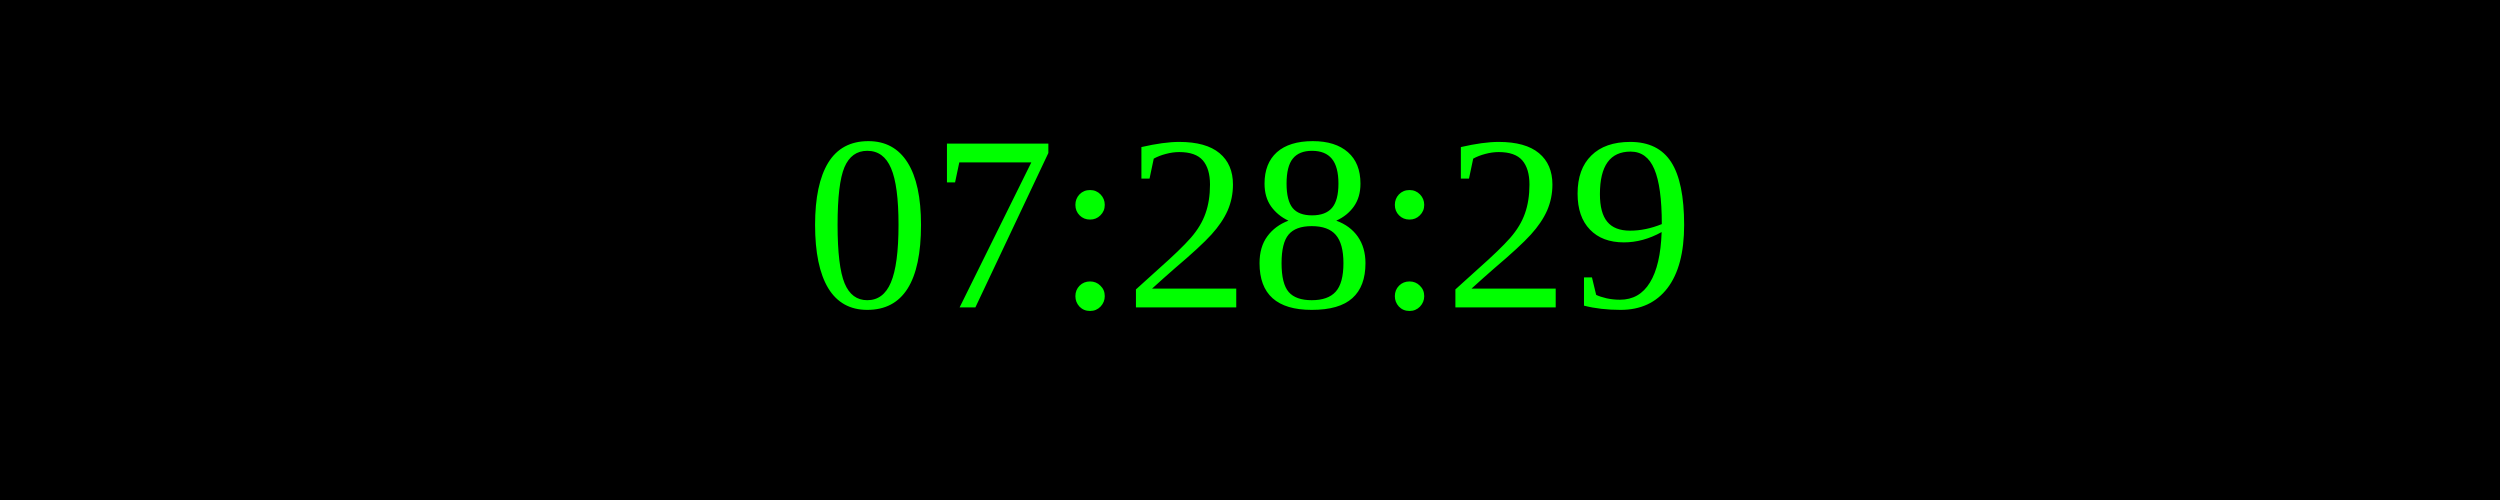
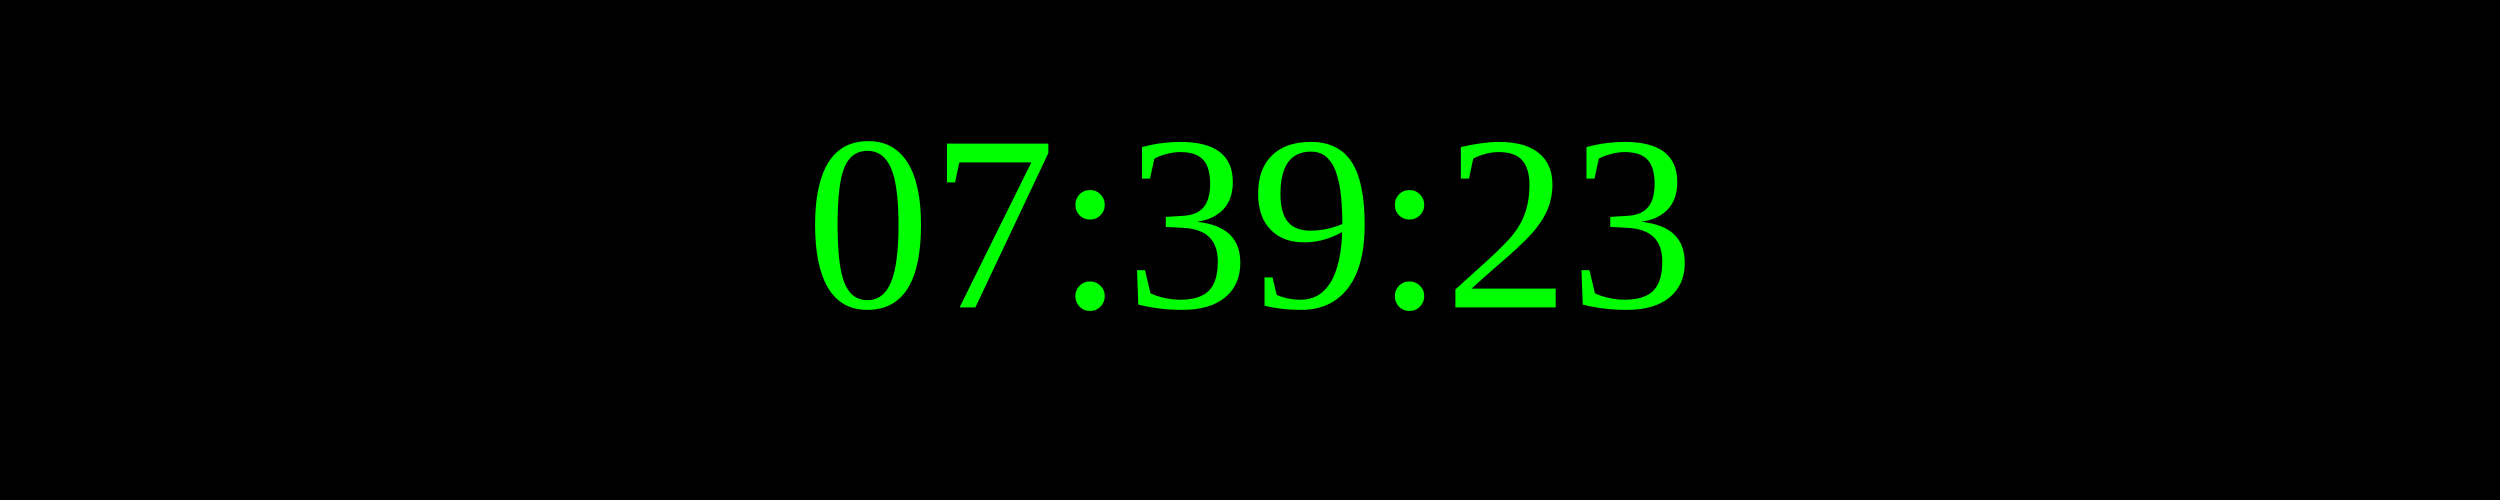
<svg xmlns="http://www.w3.org/2000/svg" width="250" height="50">
  <rect width="100%" height="100%" fill="black" />
  <text x="50%" y="50%" font-size="25" fill="lime" text-anchor="middle" dominant-baseline="middle">
- 07:28:29
+ 07:39:23
</text>
</svg>
